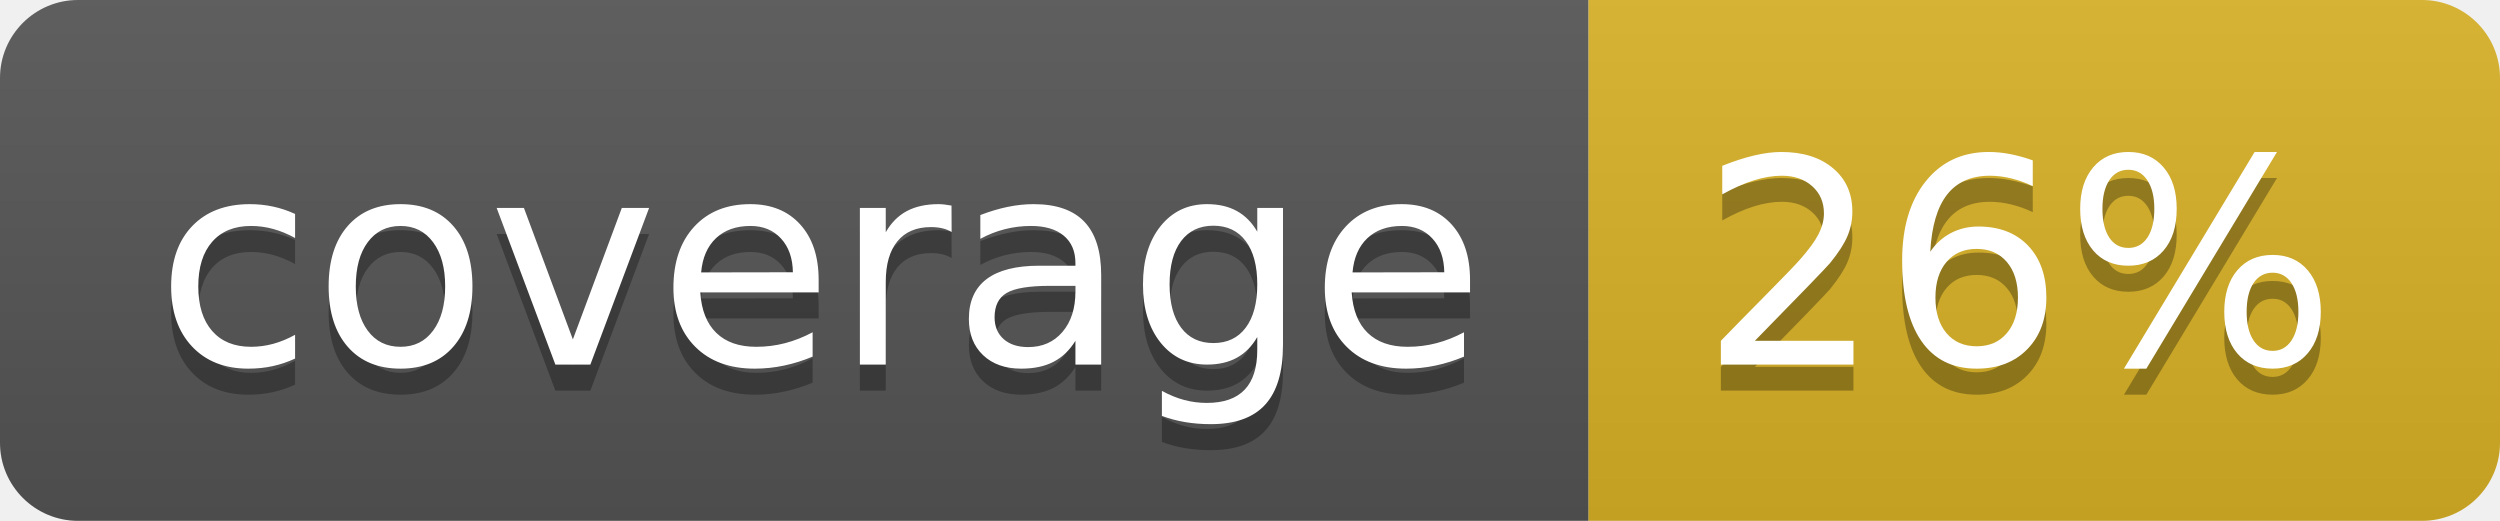
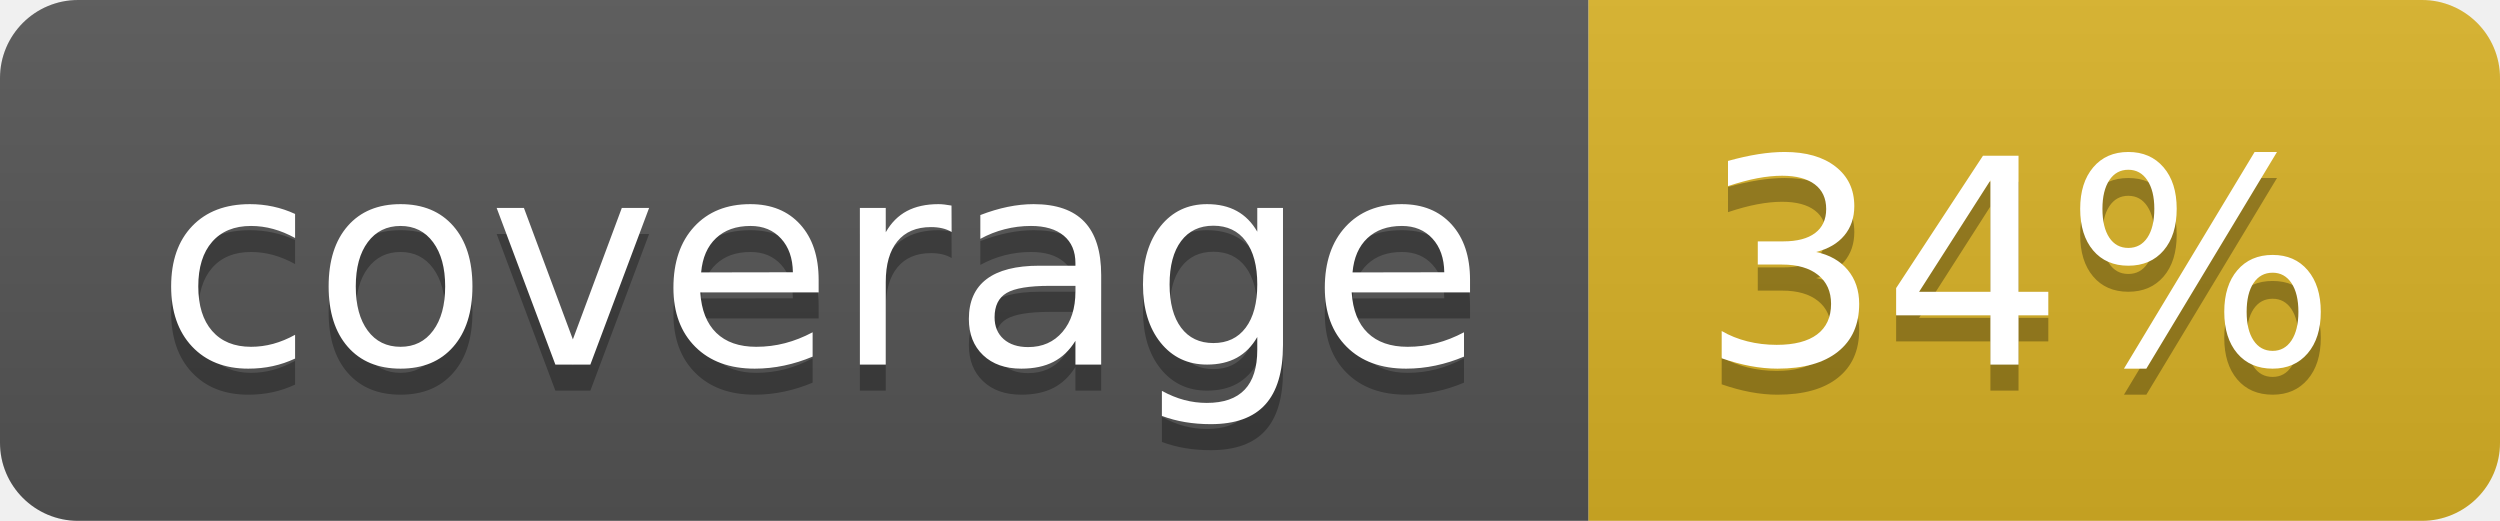
<svg xmlns="http://www.w3.org/2000/svg" width="96" height="20">
  <linearGradient id="b" x2="0" y2="100%">
    <stop offset="0" stop-color="#bbb" stop-opacity=".1" />
    <stop offset="1" stop-opacity=".1" />
  </linearGradient>
  <clipPath id="a">
    <rect width="96" height="20" rx="3" fill="#fff" />
  </clipPath>
  <g clip-path="url(#a)">
    <path fill="#555" d="M0 0h61v20H0z" />
    <path fill="#D9B226" d="M61 0h35v20H61z" />
    <path fill="url(#b)" d="M0 0h96v20H0z" />
  </g>
  <g fill="#fff" text-anchor="middle" font-family="DejaVu Sans,Verdana,Geneva,sans-serif" font-size="110">
    <text x="315" y="150" fill="#010101" fill-opacity=".3" transform="scale(.1)" textLength="510">coverage</text>
    <text x="315" y="140" transform="scale(.1)" textLength="510">coverage</text>
-     <text x="775" y="150" fill="#010101" fill-opacity=".3" transform="scale(.1)" textLength="250">26%</text>
-     <text x="775" y="140" transform="scale(.1)" textLength="250">26%</text>
+     <text x="775" y="150" fill="#010101" fill-opacity=".3" transform="scale(.1)" textLength="250">34%</text>
+     <text x="775" y="140" transform="scale(.1)" textLength="250">34%</text>
  </g>
</svg>
